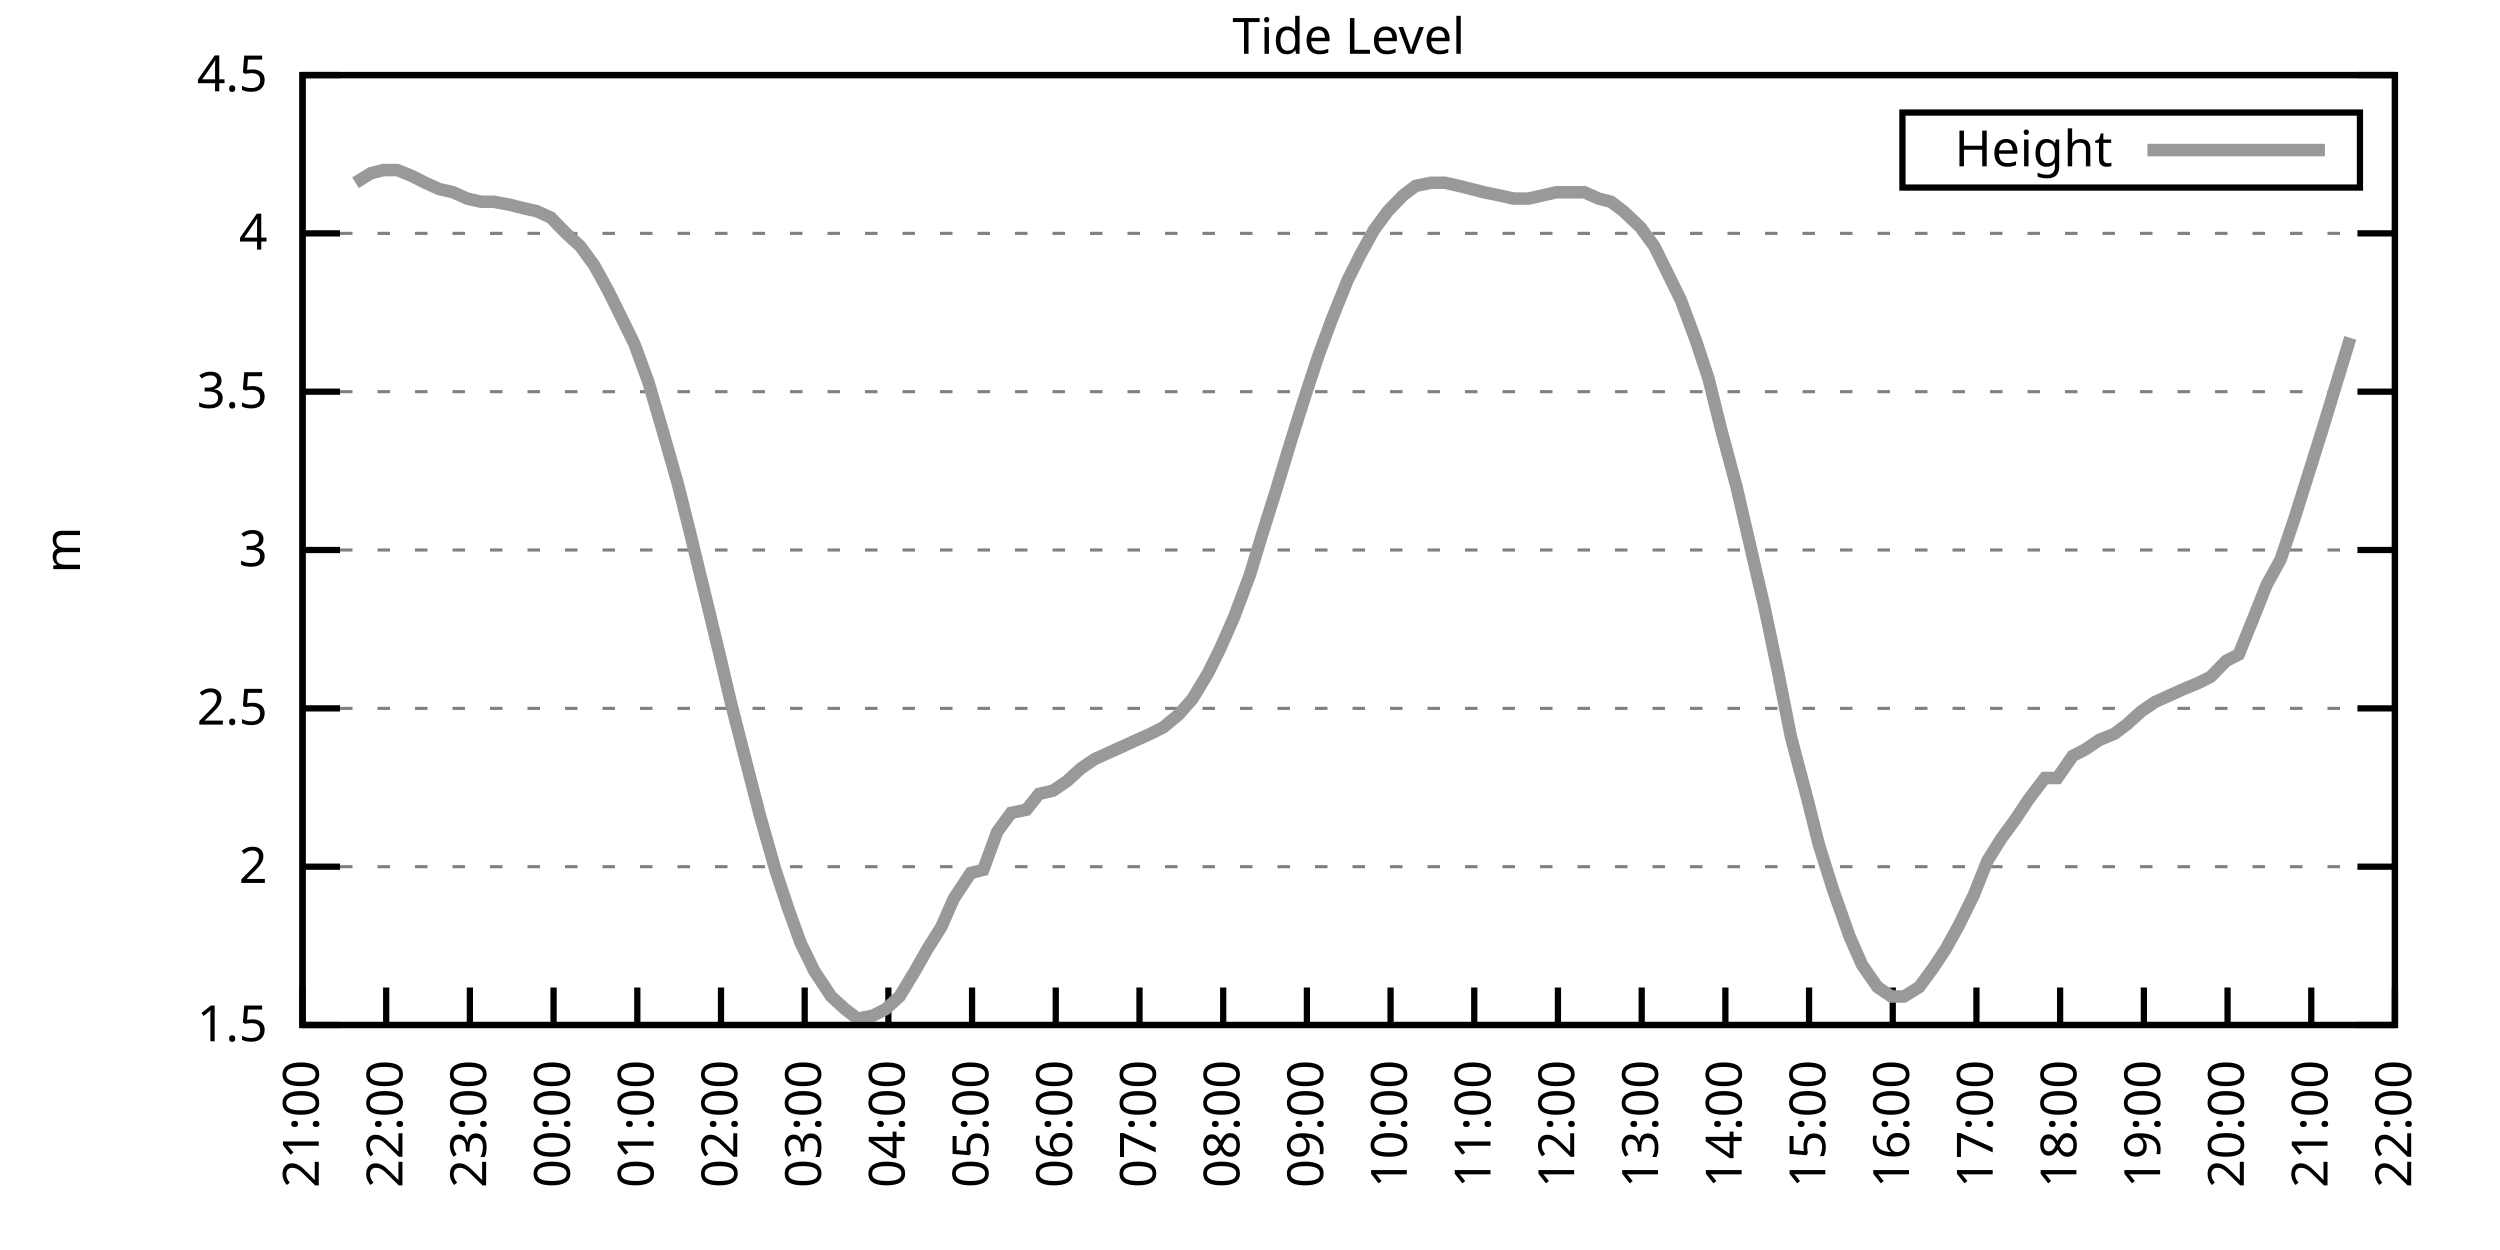
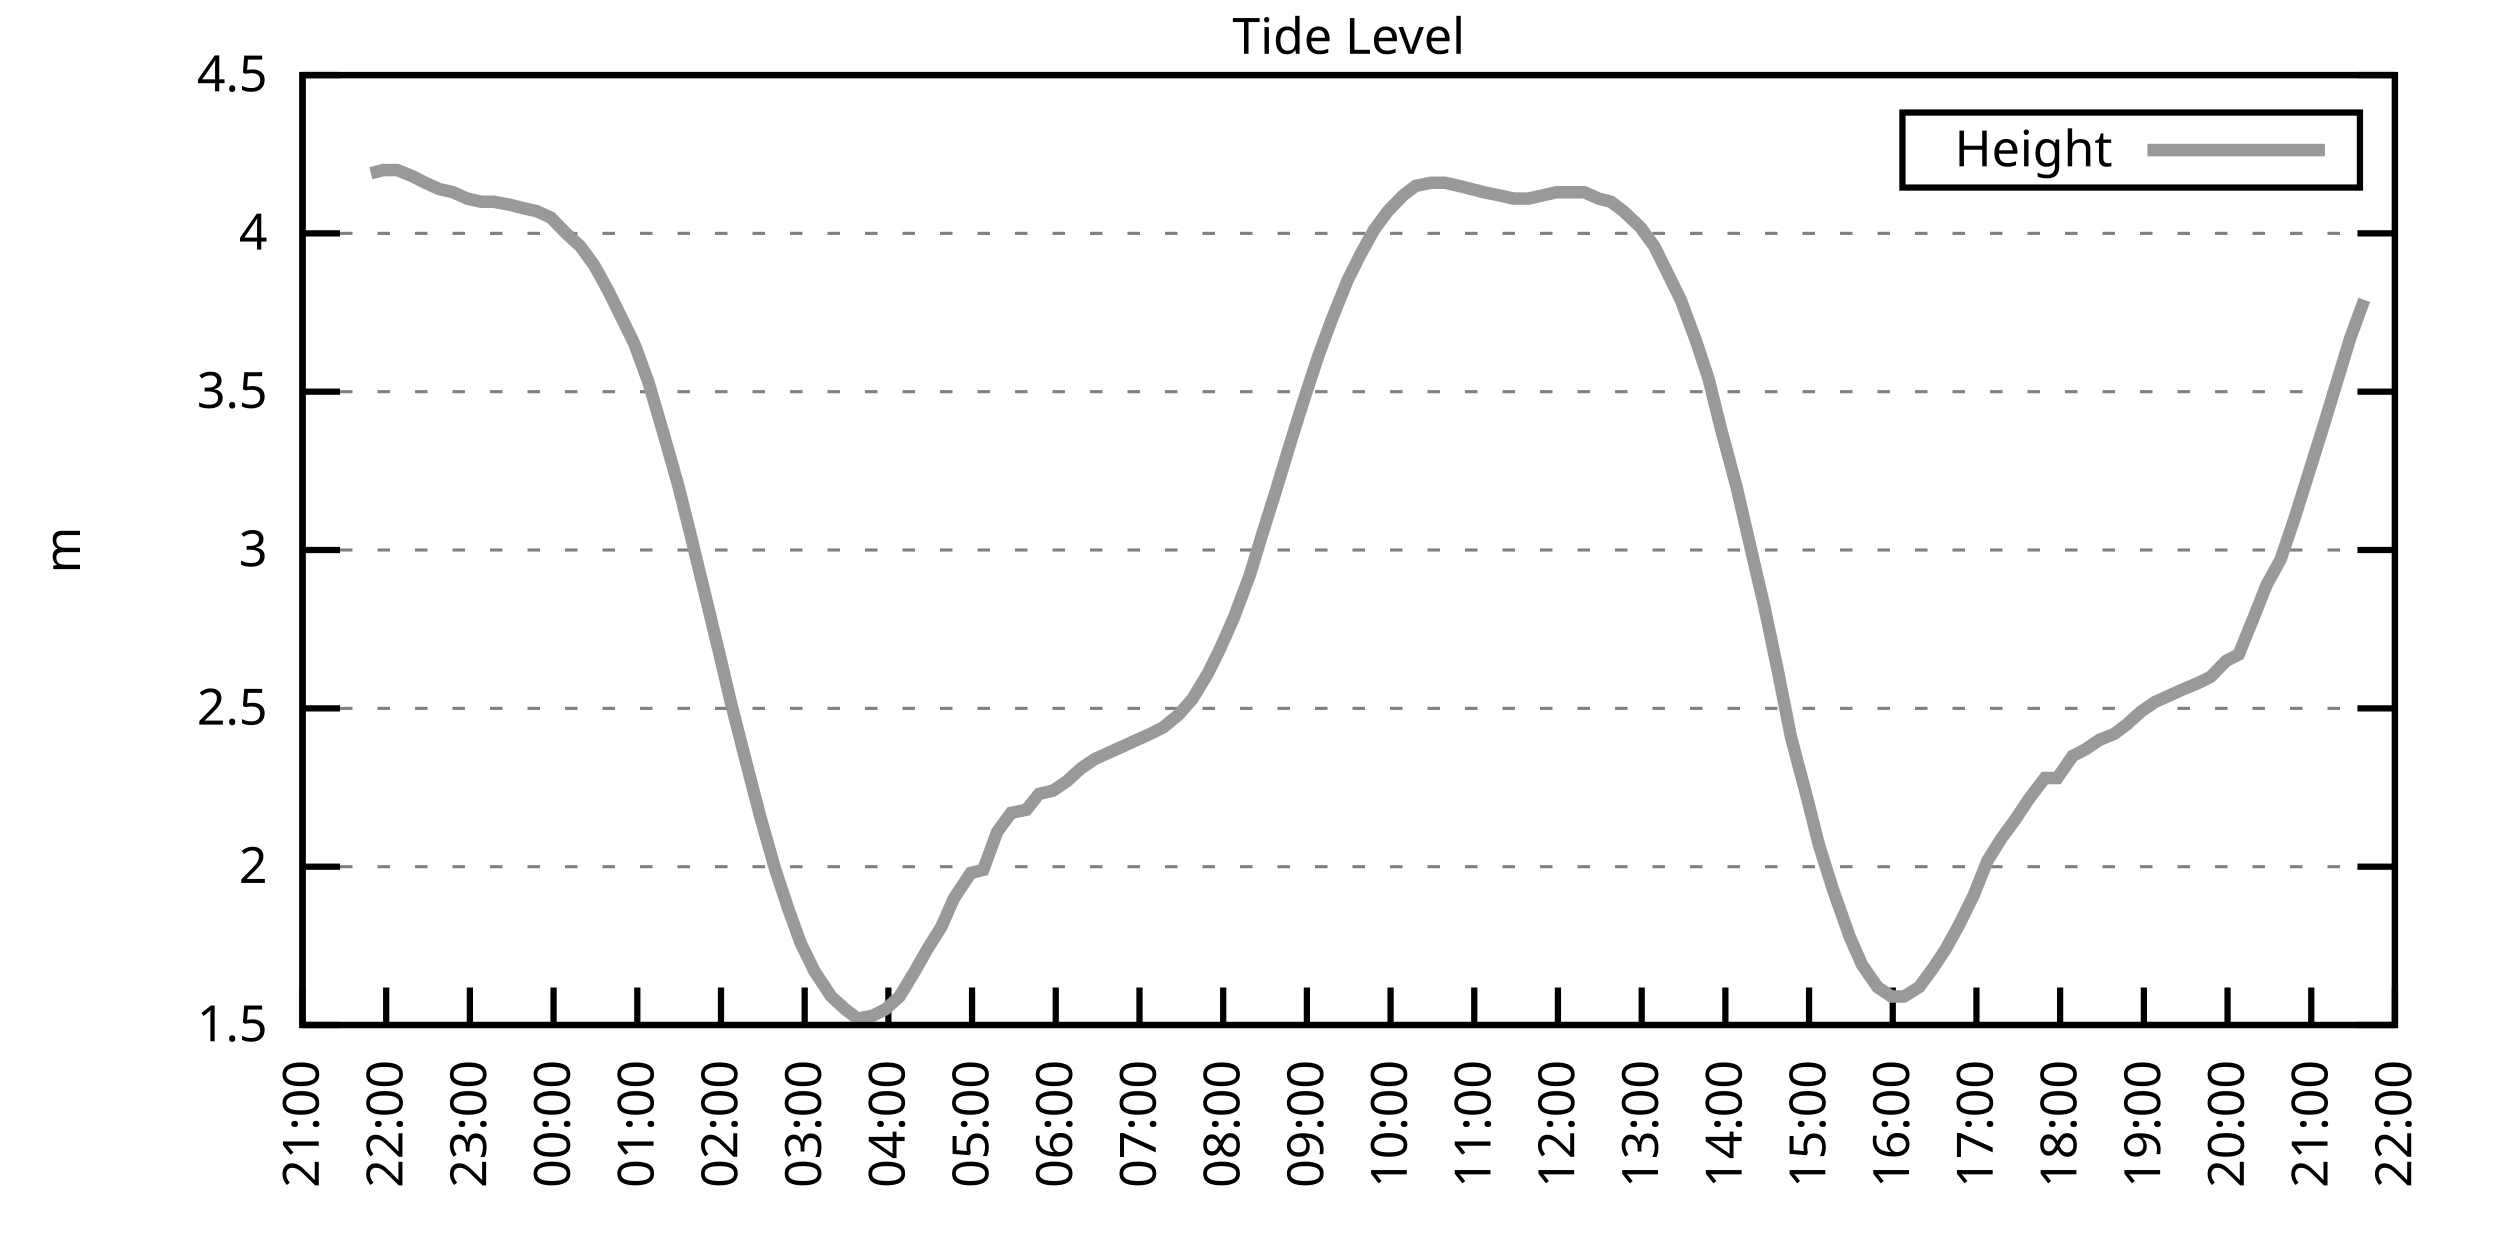
<svg xmlns="http://www.w3.org/2000/svg" xmlns:xlink="http://www.w3.org/1999/xlink" width="400" height="200" viewBox="0 0 400 200">
  <g id="gnuplot_canvas">
    <rect x="0" y="0" width="400" height="200" fill="none" />
    <defs>
      <circle id="gpDot" r="0.5" stroke-width="0.5" stroke="currentColor" />
      <path id="gpPt0" stroke-width="0.333" stroke="currentColor" d="M-1,0 h2 M0,-1 v2" />
      <path id="gpPt1" stroke-width="0.333" stroke="currentColor" d="M-1,-1 L1,1 M1,-1 L-1,1" />
      <path id="gpPt2" stroke-width="0.333" stroke="currentColor" d="M-1,0 L1,0 M0,-1 L0,1 M-1,-1 L1,1 M-1,1 L1,-1" />
      <rect id="gpPt3" stroke-width="0.333" stroke="currentColor" x="-1" y="-1" width="2" height="2" />
      <rect id="gpPt4" stroke-width="0.333" stroke="currentColor" fill="currentColor" x="-1" y="-1" width="2" height="2" />
      <circle id="gpPt5" stroke-width="0.333" stroke="currentColor" cx="0" cy="0" r="1" />
      <use xlink:href="#gpPt5" id="gpPt6" fill="currentColor" stroke="none" />
      <path id="gpPt7" stroke-width="0.333" stroke="currentColor" d="M0,-1.33 L-1.33,0.67 L1.33,0.67 z" />
      <use xlink:href="#gpPt7" id="gpPt8" fill="currentColor" stroke="none" />
      <use xlink:href="#gpPt7" id="gpPt9" stroke="currentColor" transform="rotate(180)" />
      <use xlink:href="#gpPt9" id="gpPt10" fill="currentColor" stroke="none" />
      <use xlink:href="#gpPt3" id="gpPt11" stroke="currentColor" transform="rotate(45)" />
      <use xlink:href="#gpPt11" id="gpPt12" fill="currentColor" stroke="none" />
      <path id="gpPt13" stroke-width="0.333" stroke="currentColor" d="M0,1.330 L1.265,0.411 L0.782,-1.067 L-0.782,-1.076 L-1.265,0.411 z" />
      <use xlink:href="#gpPt13" id="gpPt14" fill="currentColor" stroke="none" />
      <filter id="textbox" filterUnits="objectBoundingBox" x="0" y="0" height="1" width="1">
        <feFlood flood-color="white" flood-opacity="1" result="bgnd" />
        <feComposite in="SourceGraphic" in2="bgnd" operator="atop" />
      </filter>
      <filter id="greybox" filterUnits="objectBoundingBox" x="0" y="0" height="1" width="1">
        <feFlood flood-color="lightgrey" flood-opacity="1" result="grey" />
        <feComposite in="SourceGraphic" in2="grey" operator="atop" />
      </filter>
    </defs>
    <g fill="none" color="white" stroke="currentColor" stroke-width="1.00" stroke-linecap="butt" stroke-linejoin="miter">
</g>
    <g fill="none" color="black" stroke="currentColor" stroke-width="1.00" stroke-linecap="butt" stroke-linejoin="miter">
      <g stroke="none" shape-rendering="crispEdges">
        <polygon fill="rgb(255, 255, 255)" points="48.40,164.00 383.18,164.00 383.18,12.02 48.40,12.02 " />
      </g>
    </g>
    <g fill="none" color="black" stroke="currentColor" stroke-width="1.00" stroke-linecap="butt" stroke-linejoin="miter">
</g>
    <g fill="none" color="black" stroke="black" stroke-width="0.50" stroke-linecap="butt" stroke-linejoin="miter">
</g>
    <g fill="none" color="gray" stroke="currentColor" stroke-width="0.50" stroke-linecap="butt" stroke-linejoin="miter">
      <path stroke="gray" stroke-dasharray="2,4" class="gridline" d="M48.40,164.00 L383.19,164.00  " />
    </g>
    <g fill="none" color="gray" stroke="gray" stroke-width="1.00" stroke-linecap="butt" stroke-linejoin="miter">
</g>
    <g fill="none" color="black" stroke="currentColor" stroke-width="1.00" stroke-linecap="butt" stroke-linejoin="miter">
      <path stroke="black" d="M48.40,164.00 L54.40,164.00 M383.19,164.00 L377.19,164.00  " />
      <g transform="translate(42.80,166.60)" stroke="none" fill="black" font-family="Sans" font-size="8.00" text-anchor="end">
        <text>
          <tspan font-family="Sans"> 1.5</tspan>
        </text>
      </g>
    </g>
    <g fill="none" color="black" stroke="currentColor" stroke-width="1.00" stroke-linecap="butt" stroke-linejoin="miter">
</g>
    <g fill="none" color="black" stroke="black" stroke-width="0.50" stroke-linecap="butt" stroke-linejoin="miter">
</g>
    <g fill="none" color="gray" stroke="currentColor" stroke-width="0.50" stroke-linecap="butt" stroke-linejoin="miter">
      <path stroke="gray" stroke-dasharray="2,4" class="gridline" d="M48.40,138.67 L383.19,138.67  " />
    </g>
    <g fill="none" color="gray" stroke="gray" stroke-width="1.00" stroke-linecap="butt" stroke-linejoin="miter">
</g>
    <g fill="none" color="black" stroke="currentColor" stroke-width="1.00" stroke-linecap="butt" stroke-linejoin="miter">
      <path stroke="black" d="M48.40,138.67 L54.40,138.67 M383.19,138.67 L377.19,138.67  " />
      <g transform="translate(42.80,141.27)" stroke="none" fill="black" font-family="Sans" font-size="8.00" text-anchor="end">
        <text>
          <tspan font-family="Sans"> 2</tspan>
        </text>
      </g>
    </g>
    <g fill="none" color="black" stroke="currentColor" stroke-width="1.00" stroke-linecap="butt" stroke-linejoin="miter">
</g>
    <g fill="none" color="black" stroke="black" stroke-width="0.50" stroke-linecap="butt" stroke-linejoin="miter">
</g>
    <g fill="none" color="gray" stroke="currentColor" stroke-width="0.50" stroke-linecap="butt" stroke-linejoin="miter">
      <path stroke="gray" stroke-dasharray="2,4" class="gridline" d="M48.40,113.34 L383.19,113.34  " />
    </g>
    <g fill="none" color="gray" stroke="gray" stroke-width="1.00" stroke-linecap="butt" stroke-linejoin="miter">
</g>
    <g fill="none" color="black" stroke="currentColor" stroke-width="1.00" stroke-linecap="butt" stroke-linejoin="miter">
      <path stroke="black" d="M48.40,113.34 L54.40,113.34 M383.19,113.34 L377.19,113.34  " />
      <g transform="translate(42.80,115.94)" stroke="none" fill="black" font-family="Sans" font-size="8.00" text-anchor="end">
        <text>
          <tspan font-family="Sans"> 2.5</tspan>
        </text>
      </g>
    </g>
    <g fill="none" color="black" stroke="currentColor" stroke-width="1.00" stroke-linecap="butt" stroke-linejoin="miter">
</g>
    <g fill="none" color="black" stroke="black" stroke-width="0.50" stroke-linecap="butt" stroke-linejoin="miter">
</g>
    <g fill="none" color="gray" stroke="currentColor" stroke-width="0.50" stroke-linecap="butt" stroke-linejoin="miter">
      <path stroke="gray" stroke-dasharray="2,4" class="gridline" d="M48.40,88.00 L383.19,88.00  " />
    </g>
    <g fill="none" color="gray" stroke="gray" stroke-width="1.00" stroke-linecap="butt" stroke-linejoin="miter">
</g>
    <g fill="none" color="black" stroke="currentColor" stroke-width="1.00" stroke-linecap="butt" stroke-linejoin="miter">
      <path stroke="black" d="M48.40,88.00 L54.40,88.00 M383.19,88.00 L377.19,88.00  " />
      <g transform="translate(42.80,90.60)" stroke="none" fill="black" font-family="Sans" font-size="8.00" text-anchor="end">
        <text>
          <tspan font-family="Sans"> 3</tspan>
        </text>
      </g>
    </g>
    <g fill="none" color="black" stroke="currentColor" stroke-width="1.00" stroke-linecap="butt" stroke-linejoin="miter">
</g>
    <g fill="none" color="black" stroke="black" stroke-width="0.50" stroke-linecap="butt" stroke-linejoin="miter">
</g>
    <g fill="none" color="gray" stroke="currentColor" stroke-width="0.50" stroke-linecap="butt" stroke-linejoin="miter">
      <path stroke="gray" stroke-dasharray="2,4" class="gridline" d="M48.40,62.67 L383.19,62.67  " />
    </g>
    <g fill="none" color="gray" stroke="gray" stroke-width="1.00" stroke-linecap="butt" stroke-linejoin="miter">
</g>
    <g fill="none" color="black" stroke="currentColor" stroke-width="1.00" stroke-linecap="butt" stroke-linejoin="miter">
      <path stroke="black" d="M48.40,62.67 L54.40,62.67 M383.19,62.67 L377.19,62.67  " />
      <g transform="translate(42.80,65.27)" stroke="none" fill="black" font-family="Sans" font-size="8.00" text-anchor="end">
        <text>
          <tspan font-family="Sans"> 3.5</tspan>
        </text>
      </g>
    </g>
    <g fill="none" color="black" stroke="currentColor" stroke-width="1.00" stroke-linecap="butt" stroke-linejoin="miter">
</g>
    <g fill="none" color="black" stroke="black" stroke-width="0.50" stroke-linecap="butt" stroke-linejoin="miter">
</g>
    <g fill="none" color="gray" stroke="currentColor" stroke-width="0.50" stroke-linecap="butt" stroke-linejoin="miter">
      <path stroke="gray" stroke-dasharray="2,4" class="gridline" d="M48.40,37.34 L383.19,37.34  " />
    </g>
    <g fill="none" color="gray" stroke="gray" stroke-width="1.00" stroke-linecap="butt" stroke-linejoin="miter">
</g>
    <g fill="none" color="black" stroke="currentColor" stroke-width="1.00" stroke-linecap="butt" stroke-linejoin="miter">
      <path stroke="black" d="M48.40,37.34 L54.40,37.34 M383.19,37.34 L377.19,37.34  " />
      <g transform="translate(42.80,39.94)" stroke="none" fill="black" font-family="Sans" font-size="8.00" text-anchor="end">
        <text>
          <tspan font-family="Sans"> 4</tspan>
        </text>
      </g>
    </g>
    <g fill="none" color="black" stroke="currentColor" stroke-width="1.00" stroke-linecap="butt" stroke-linejoin="miter">
</g>
    <g fill="none" color="black" stroke="black" stroke-width="0.50" stroke-linecap="butt" stroke-linejoin="miter">
</g>
    <g fill="none" color="gray" stroke="currentColor" stroke-width="0.50" stroke-linecap="butt" stroke-linejoin="miter">
      <path stroke="gray" stroke-dasharray="2,4" class="gridline" d="M48.40,12.01 L383.19,12.01  " />
    </g>
    <g fill="none" color="gray" stroke="gray" stroke-width="1.00" stroke-linecap="butt" stroke-linejoin="miter">
</g>
    <g fill="none" color="black" stroke="currentColor" stroke-width="1.00" stroke-linecap="butt" stroke-linejoin="miter">
      <path stroke="black" d="M48.40,12.01 L54.40,12.01 M383.19,12.01 L377.19,12.01  " />
      <g transform="translate(42.80,14.61)" stroke="none" fill="black" font-family="Sans" font-size="8.00" text-anchor="end">
        <text>
          <tspan font-family="Sans"> 4.5</tspan>
        </text>
      </g>
    </g>
    <g fill="none" color="black" stroke="currentColor" stroke-width="1.00" stroke-linecap="butt" stroke-linejoin="miter">
      <path stroke="black" d="M48.40,164.00 L48.40,158.00  " />
      <g transform="translate(51.00,169.60) rotate(270.00)" stroke="none" fill="black" font-family="Sans" font-size="8.00" text-anchor="end">
        <text>
          <tspan font-family="Sans">21:00</tspan>
        </text>
      </g>
    </g>
    <g fill="none" color="black" stroke="currentColor" stroke-width="1.00" stroke-linecap="butt" stroke-linejoin="miter">
      <path stroke="black" d="M61.79,164.00 L61.79,158.00  " />
      <g transform="translate(64.39,169.60) rotate(270.00)" stroke="none" fill="black" font-family="Sans" font-size="8.00" text-anchor="end">
        <text>
          <tspan font-family="Sans">22:00</tspan>
        </text>
      </g>
    </g>
    <g fill="none" color="black" stroke="currentColor" stroke-width="1.00" stroke-linecap="butt" stroke-linejoin="miter">
      <path stroke="black" d="M75.18,164.00 L75.18,158.00  " />
      <g transform="translate(77.78,169.60) rotate(270.00)" stroke="none" fill="black" font-family="Sans" font-size="8.00" text-anchor="end">
        <text>
          <tspan font-family="Sans">23:00</tspan>
        </text>
      </g>
    </g>
    <g fill="none" color="black" stroke="currentColor" stroke-width="1.00" stroke-linecap="butt" stroke-linejoin="miter">
      <path stroke="black" d="M88.57,164.00 L88.57,158.00  " />
      <g transform="translate(91.17,169.60) rotate(270.00)" stroke="none" fill="black" font-family="Sans" font-size="8.00" text-anchor="end">
        <text>
          <tspan font-family="Sans">00:00</tspan>
        </text>
      </g>
    </g>
    <g fill="none" color="black" stroke="currentColor" stroke-width="1.00" stroke-linecap="butt" stroke-linejoin="miter">
      <path stroke="black" d="M101.97,164.00 L101.97,158.00  " />
      <g transform="translate(104.57,169.60) rotate(270.00)" stroke="none" fill="black" font-family="Sans" font-size="8.00" text-anchor="end">
        <text>
          <tspan font-family="Sans">01:00</tspan>
        </text>
      </g>
    </g>
    <g fill="none" color="black" stroke="currentColor" stroke-width="1.00" stroke-linecap="butt" stroke-linejoin="miter">
      <path stroke="black" d="M115.36,164.00 L115.36,158.00  " />
      <g transform="translate(117.96,169.60) rotate(270.00)" stroke="none" fill="black" font-family="Sans" font-size="8.00" text-anchor="end">
        <text>
          <tspan font-family="Sans">02:00</tspan>
        </text>
      </g>
    </g>
    <g fill="none" color="black" stroke="currentColor" stroke-width="1.00" stroke-linecap="butt" stroke-linejoin="miter">
      <path stroke="black" d="M128.75,164.00 L128.75,158.00  " />
      <g transform="translate(131.35,169.60) rotate(270.00)" stroke="none" fill="black" font-family="Sans" font-size="8.00" text-anchor="end">
        <text>
          <tspan font-family="Sans">03:00</tspan>
        </text>
      </g>
    </g>
    <g fill="none" color="black" stroke="currentColor" stroke-width="1.00" stroke-linecap="butt" stroke-linejoin="miter">
      <path stroke="black" d="M142.14,164.00 L142.14,158.00  " />
      <g transform="translate(144.74,169.60) rotate(270.00)" stroke="none" fill="black" font-family="Sans" font-size="8.00" text-anchor="end">
        <text>
          <tspan font-family="Sans">04:00</tspan>
        </text>
      </g>
    </g>
    <g fill="none" color="black" stroke="currentColor" stroke-width="1.00" stroke-linecap="butt" stroke-linejoin="miter">
      <path stroke="black" d="M155.53,164.00 L155.53,158.00  " />
      <g transform="translate(158.13,169.60) rotate(270.00)" stroke="none" fill="black" font-family="Sans" font-size="8.00" text-anchor="end">
        <text>
          <tspan font-family="Sans">05:00</tspan>
        </text>
      </g>
    </g>
    <g fill="none" color="black" stroke="currentColor" stroke-width="1.00" stroke-linecap="butt" stroke-linejoin="miter">
      <path stroke="black" d="M168.92,164.00 L168.92,158.00  " />
      <g transform="translate(171.52,169.60) rotate(270.00)" stroke="none" fill="black" font-family="Sans" font-size="8.00" text-anchor="end">
        <text>
          <tspan font-family="Sans">06:00</tspan>
        </text>
      </g>
    </g>
    <g fill="none" color="black" stroke="currentColor" stroke-width="1.00" stroke-linecap="butt" stroke-linejoin="miter">
      <path stroke="black" d="M182.32,164.00 L182.32,158.00  " />
      <g transform="translate(184.92,169.60) rotate(270.00)" stroke="none" fill="black" font-family="Sans" font-size="8.00" text-anchor="end">
        <text>
          <tspan font-family="Sans">07:00</tspan>
        </text>
      </g>
    </g>
    <g fill="none" color="black" stroke="currentColor" stroke-width="1.00" stroke-linecap="butt" stroke-linejoin="miter">
      <path stroke="black" d="M195.71,164.00 L195.71,158.00  " />
      <g transform="translate(198.31,169.60) rotate(270.00)" stroke="none" fill="black" font-family="Sans" font-size="8.00" text-anchor="end">
        <text>
          <tspan font-family="Sans">08:00</tspan>
        </text>
      </g>
    </g>
    <g fill="none" color="black" stroke="currentColor" stroke-width="1.00" stroke-linecap="butt" stroke-linejoin="miter">
      <path stroke="black" d="M209.10,164.00 L209.10,158.00  " />
      <g transform="translate(211.70,169.60) rotate(270.00)" stroke="none" fill="black" font-family="Sans" font-size="8.00" text-anchor="end">
        <text>
          <tspan font-family="Sans">09:00</tspan>
        </text>
      </g>
    </g>
    <g fill="none" color="black" stroke="currentColor" stroke-width="1.00" stroke-linecap="butt" stroke-linejoin="miter">
      <path stroke="black" d="M222.49,164.00 L222.49,158.00  " />
      <g transform="translate(225.09,169.60) rotate(270.00)" stroke="none" fill="black" font-family="Sans" font-size="8.00" text-anchor="end">
        <text>
          <tspan font-family="Sans">10:00</tspan>
        </text>
      </g>
    </g>
    <g fill="none" color="black" stroke="currentColor" stroke-width="1.00" stroke-linecap="butt" stroke-linejoin="miter">
      <path stroke="black" d="M235.88,164.00 L235.88,158.00  " />
      <g transform="translate(238.48,169.60) rotate(270.00)" stroke="none" fill="black" font-family="Sans" font-size="8.00" text-anchor="end">
        <text>
          <tspan font-family="Sans">11:00</tspan>
        </text>
      </g>
    </g>
    <g fill="none" color="black" stroke="currentColor" stroke-width="1.00" stroke-linecap="butt" stroke-linejoin="miter">
      <path stroke="black" d="M249.27,164.00 L249.27,158.00  " />
      <g transform="translate(251.87,169.60) rotate(270.00)" stroke="none" fill="black" font-family="Sans" font-size="8.00" text-anchor="end">
        <text>
          <tspan font-family="Sans">12:00</tspan>
        </text>
      </g>
    </g>
    <g fill="none" color="black" stroke="currentColor" stroke-width="1.00" stroke-linecap="butt" stroke-linejoin="miter">
      <path stroke="black" d="M262.67,164.00 L262.67,158.00  " />
      <g transform="translate(265.27,169.60) rotate(270.00)" stroke="none" fill="black" font-family="Sans" font-size="8.00" text-anchor="end">
        <text>
          <tspan font-family="Sans">13:00</tspan>
        </text>
      </g>
    </g>
    <g fill="none" color="black" stroke="currentColor" stroke-width="1.00" stroke-linecap="butt" stroke-linejoin="miter">
      <path stroke="black" d="M276.06,164.00 L276.06,158.00  " />
      <g transform="translate(278.66,169.60) rotate(270.00)" stroke="none" fill="black" font-family="Sans" font-size="8.00" text-anchor="end">
        <text>
          <tspan font-family="Sans">14:00</tspan>
        </text>
      </g>
    </g>
    <g fill="none" color="black" stroke="currentColor" stroke-width="1.00" stroke-linecap="butt" stroke-linejoin="miter">
      <path stroke="black" d="M289.45,164.00 L289.45,158.00  " />
      <g transform="translate(292.05,169.60) rotate(270.00)" stroke="none" fill="black" font-family="Sans" font-size="8.00" text-anchor="end">
        <text>
          <tspan font-family="Sans">15:00</tspan>
        </text>
      </g>
    </g>
    <g fill="none" color="black" stroke="currentColor" stroke-width="1.00" stroke-linecap="butt" stroke-linejoin="miter">
      <path stroke="black" d="M302.84,164.00 L302.84,158.00  " />
      <g transform="translate(305.44,169.60) rotate(270.00)" stroke="none" fill="black" font-family="Sans" font-size="8.00" text-anchor="end">
        <text>
          <tspan font-family="Sans">16:00</tspan>
        </text>
      </g>
    </g>
    <g fill="none" color="black" stroke="currentColor" stroke-width="1.00" stroke-linecap="butt" stroke-linejoin="miter">
      <path stroke="black" d="M316.23,164.00 L316.23,158.00  " />
      <g transform="translate(318.83,169.60) rotate(270.00)" stroke="none" fill="black" font-family="Sans" font-size="8.00" text-anchor="end">
        <text>
          <tspan font-family="Sans">17:00</tspan>
        </text>
      </g>
    </g>
    <g fill="none" color="black" stroke="currentColor" stroke-width="1.00" stroke-linecap="butt" stroke-linejoin="miter">
      <path stroke="black" d="M329.62,164.00 L329.62,158.00  " />
      <g transform="translate(332.22,169.60) rotate(270.00)" stroke="none" fill="black" font-family="Sans" font-size="8.00" text-anchor="end">
        <text>
          <tspan font-family="Sans">18:00</tspan>
        </text>
      </g>
    </g>
    <g fill="none" color="black" stroke="currentColor" stroke-width="1.00" stroke-linecap="butt" stroke-linejoin="miter">
      <path stroke="black" d="M343.02,164.00 L343.02,158.00  " />
      <g transform="translate(345.62,169.60) rotate(270.00)" stroke="none" fill="black" font-family="Sans" font-size="8.00" text-anchor="end">
        <text>
          <tspan font-family="Sans">19:00</tspan>
        </text>
      </g>
    </g>
    <g fill="none" color="black" stroke="currentColor" stroke-width="1.00" stroke-linecap="butt" stroke-linejoin="miter">
      <path stroke="black" d="M356.41,164.00 L356.41,158.00  " />
      <g transform="translate(359.01,169.60) rotate(270.00)" stroke="none" fill="black" font-family="Sans" font-size="8.00" text-anchor="end">
        <text>
          <tspan font-family="Sans">20:00</tspan>
        </text>
      </g>
    </g>
    <g fill="none" color="black" stroke="currentColor" stroke-width="1.00" stroke-linecap="butt" stroke-linejoin="miter">
      <path stroke="black" d="M369.80,164.00 L369.80,158.00  " />
      <g transform="translate(372.40,169.60) rotate(270.00)" stroke="none" fill="black" font-family="Sans" font-size="8.00" text-anchor="end">
        <text>
          <tspan font-family="Sans">21:00</tspan>
        </text>
      </g>
    </g>
    <g fill="none" color="black" stroke="currentColor" stroke-width="1.00" stroke-linecap="butt" stroke-linejoin="miter">
      <path stroke="black" d="M383.19,164.00 L383.19,158.00  " />
      <g transform="translate(385.79,169.60) rotate(270.00)" stroke="none" fill="black" font-family="Sans" font-size="8.00" text-anchor="end">
        <text>
          <tspan font-family="Sans">22:00</tspan>
        </text>
      </g>
    </g>
    <g fill="none" color="black" stroke="currentColor" stroke-width="1.00" stroke-linecap="butt" stroke-linejoin="miter">
</g>
    <g fill="none" color="black" stroke="currentColor" stroke-width="1.00" stroke-linecap="butt" stroke-linejoin="miter">
      <path stroke="black" d="M48.40,12.01 L48.40,164.00 L383.19,164.00 L383.19,12.01 L48.40,12.01 Z  " />
    </g>
    <g fill="none" color="black" stroke="currentColor" stroke-width="1.00" stroke-linecap="butt" stroke-linejoin="miter">
</g>
    <g fill="none" color="black" stroke="currentColor" stroke-width="1.00" stroke-linecap="butt" stroke-linejoin="miter">
      <path stroke="black" d="M304.39,30.01 L304.39,18.01 L377.59,18.01 L377.59,30.01 L304.39,30.01 Z  " />
    </g>
    <g id="Tide_level_plot_1">
      <g fill="none" color="white" stroke="black" stroke-width="2.00" stroke-linecap="butt" stroke-linejoin="miter">
</g>
      <g fill="none" color="black" stroke="currentColor" stroke-width="2.00" stroke-linecap="butt" stroke-linejoin="miter">
        <g transform="translate(337.99,26.61)" stroke="none" fill="black" font-family="Sans" font-size="8.00" text-anchor="end">
          <text>
            <tspan font-family="Sans">Height</tspan>
          </text>
        </g>
      </g>
      <g fill="none" color="black" stroke="currentColor" stroke-width="2.00" stroke-linecap="butt" stroke-linejoin="miter">
-         <path stroke="rgb(153, 153, 153)" d="M343.59,24.01 L371.99,24.01 M56.88,29.24 L59.34,27.72 L61.35,27.21 L63.58,27.21 L66.03,28.22 L68.04,29.24   L70.27,30.25 L72.50,30.76 L74.74,31.77 L76.97,32.28 L78.98,32.28 L81.66,32.78 L83.66,33.29 L85.90,33.80   L88.13,34.81 L90.58,37.34 L92.82,39.37 L95.05,42.41 L97.28,46.46 L99.29,50.51 L101.52,55.07 L103.75,61.15   L105.98,68.75 L108.44,77.37 L110.22,84.46 L112.68,94.59 L115.13,104.72 L116.92,112.32 L119.38,121.95 L121.61,130.56   L124.06,139.17 L126.07,145.25 L128.08,150.83 L130.31,155.39 L132.99,159.44 L135.22,161.47 L137.23,162.99 L139.69,162.48   L141.69,161.47 L143.93,159.44 L146.38,155.39 L148.39,151.84 L150.62,148.29 L152.63,143.73 L155.31,139.68 L157.32,139.17   L159.55,133.10 L161.78,130.06 L164.24,129.55 L166.25,127.02 L168.48,126.51 L170.71,124.99 L172.94,122.96 L175.17,121.44   L177.41,120.43 L179.64,119.42 L181.87,118.40 L184.10,117.39 L186.11,116.38 L188.57,114.35 L190.80,111.82 L193.25,107.76   L195.26,103.71 L197.49,98.64 L199.95,92.06 L201.96,85.47 L204.19,78.38 L206.64,70.27 L208.88,63.18 L210.88,57.10   L213.12,51.02 L215.57,44.94 L217.58,40.89 L219.81,36.84 L222.04,33.80 L224.50,31.26 L226.51,29.74 L228.96,29.24   L231.20,29.24 L233.43,29.74 L235.44,30.25 L237.44,30.76 L239.90,31.26 L242.13,31.77 L244.59,31.77 L246.82,31.26   L249.05,30.76 L251.28,30.76 L253.51,30.76 L255.75,31.77 L257.76,32.28 L259.76,33.80 L262.44,36.33 L264.67,39.37   L266.68,43.42 L268.92,47.98 L271.37,54.57 L273.38,60.65 L275.39,68.75 L277.84,77.87 L280.30,88.51 L282.31,97.12   L284.54,107.76 L286.55,117.90 L289.23,128.03 L291.01,135.12 L293.24,142.21 L295.92,149.81 L297.93,154.37 L300.39,157.92   L302.62,159.44 L304.63,159.44 L307.08,157.92 L309.31,154.88 L311.32,151.84 L313.55,147.79 L315.79,143.23 L318.02,137.66   L320.25,134.11 L322.48,131.07 L324.49,128.03 L327.17,124.48 L329.18,124.48 L331.63,120.94 L333.64,119.92 L335.87,118.40   L338.33,117.39 L340.34,115.87 L342.57,113.84 L344.80,112.32 L347.03,111.31 L349.26,110.30 L351.72,109.28 L353.73,108.27   L356.18,105.74 L358.19,104.72 L360.65,98.64 L362.66,93.58 L364.89,89.52 L367.12,82.94 L369.35,75.85 L371.58,68.75   L374.04,60.65 L376.05,54.06  " />
+         <path stroke="rgb(153, 153, 153)" d="M343.59,24.01 L371.99,24.01 M59.34,27.72 L61.35,27.21 L63.58,27.21 L66.03,28.22 L68.04,29.24 L70.27,30.25   L72.50,30.76 L74.74,31.77 L76.97,32.28 L78.98,32.28 L81.66,32.78 L83.66,33.29 L85.90,33.80 L88.13,34.81   L90.58,37.34 L92.82,39.37 L95.05,42.41 L97.28,46.46 L99.29,50.51 L101.52,55.07 L103.75,61.15 L105.98,68.75   L108.44,77.37 L110.22,84.46 L112.68,94.59 L115.13,104.72 L116.92,112.32 L119.38,121.95 L121.61,130.56 L124.06,139.17   L126.07,145.25 L128.08,150.83 L130.31,155.39 L132.99,159.44 L135.22,161.47 L137.23,162.99 L139.69,162.48 L141.69,161.47   L143.93,159.44 L146.38,155.39 L148.39,151.84 L150.62,148.29 L152.63,143.73 L155.31,139.68 L157.32,139.17 L159.55,133.10   L161.78,130.06 L164.24,129.55 L166.25,127.02 L168.48,126.51 L170.71,124.99 L172.94,122.96 L175.17,121.44 L177.41,120.43   L179.64,119.42 L181.87,118.40 L184.10,117.39 L186.11,116.38 L188.57,114.35 L190.80,111.82 L193.25,107.76 L195.26,103.71   L197.49,98.64 L199.95,92.06 L201.96,85.47 L204.19,78.38 L206.64,70.27 L208.88,63.18 L210.88,57.10 L213.12,51.02   L215.57,44.94 L217.58,40.89 L219.81,36.84 L222.04,33.80 L224.50,31.26 L226.51,29.74 L228.96,29.24 L231.20,29.24   L233.43,29.74 L235.44,30.25 L237.44,30.76 L239.90,31.26 L242.13,31.77 L244.59,31.77 L246.82,31.26 L249.05,30.76   L251.28,30.76 L253.51,30.76 L255.75,31.77 L257.76,32.28 L259.76,33.80 L262.44,36.33 L264.67,39.37 L266.68,43.42   L268.92,47.98 L271.37,54.57 L273.38,60.65 L275.39,68.75 L277.84,77.87 L280.30,88.51 L282.31,97.12 L284.54,107.76   L286.55,117.90 L289.23,128.03 L291.01,135.12 L293.24,142.21 L295.92,149.81 L297.93,154.37 L300.39,157.92 L302.62,159.44   L304.63,159.44 L307.08,157.92 L309.31,154.88 L311.32,151.84 L313.55,147.79 L315.79,143.23 L318.02,137.66 L320.25,134.11   L322.48,131.07 L324.49,128.03 L327.17,124.48 L329.18,124.48 L331.63,120.94 L333.64,119.92 L335.87,118.40 L338.33,117.39   L340.34,115.87 L342.57,113.84 L344.80,112.32 L347.03,111.31 L349.26,110.30 L351.72,109.28 L353.73,108.27 L356.18,105.74   L358.19,104.72 L360.65,98.64 L362.66,93.58 L364.89,89.52 L367.12,82.94 L369.35,75.85 L371.58,68.75 L374.04,60.65   L376.05,54.06 L378.28,47.98  " />
      </g>
    </g>
    <g fill="none" color="black" stroke="currentColor" stroke-width="2.00" stroke-linecap="butt" stroke-linejoin="miter">
</g>
    <g fill="none" color="black" stroke="black" stroke-width="1.00" stroke-linecap="butt" stroke-linejoin="miter">
</g>
    <g fill="none" color="black" stroke="currentColor" stroke-width="1.00" stroke-linecap="butt" stroke-linejoin="miter">
      <path stroke="black" d="M48.40,12.01 L48.40,164.00 L383.19,164.00 L383.19,12.01 L48.40,12.01 Z  " />
      <g transform="translate(12.80,88.01) rotate(270.00)" stroke="none" fill="black" font-family="Sans" font-size="8.00" text-anchor="middle">
        <text>
          <tspan font-family="Sans">m</tspan>
        </text>
      </g>
    </g>
    <g fill="none" color="black" stroke="currentColor" stroke-width="1.00" stroke-linecap="butt" stroke-linejoin="miter">
</g>
    <g fill="none" color="black" stroke="currentColor" stroke-width="1.00" stroke-linecap="butt" stroke-linejoin="miter">
      <g transform="translate(215.79,8.61)" stroke="none" fill="black" font-family="Sans" font-size="8.00" text-anchor="middle">
        <text>
          <tspan font-family="Sans">Tide Level</tspan>
        </text>
      </g>
    </g>
    <g fill="none" color="black" stroke="currentColor" stroke-width="1.00" stroke-linecap="butt" stroke-linejoin="miter">
</g>
  </g>
</svg>
